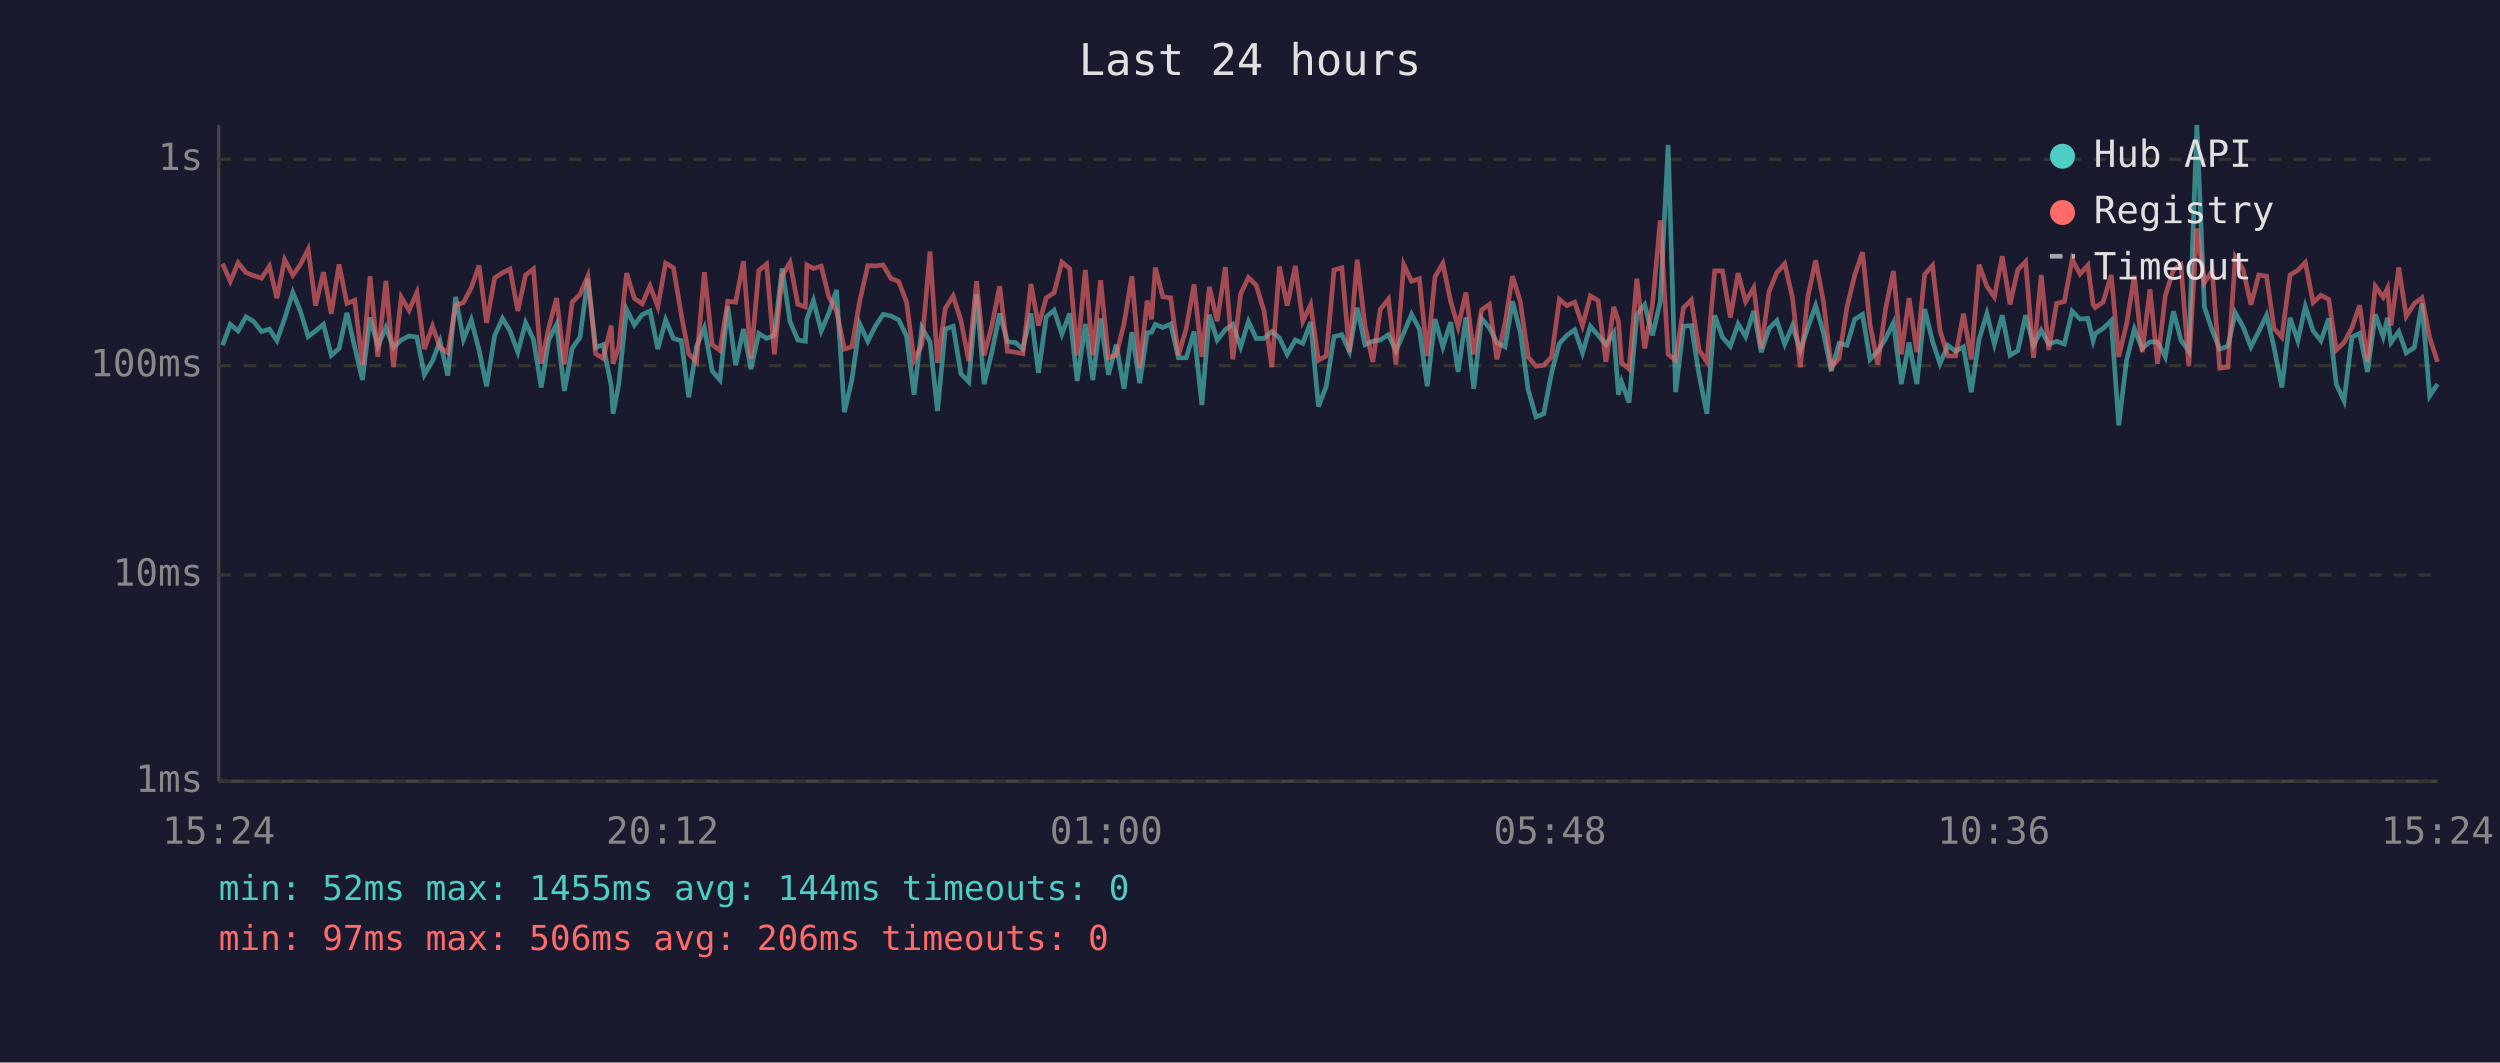
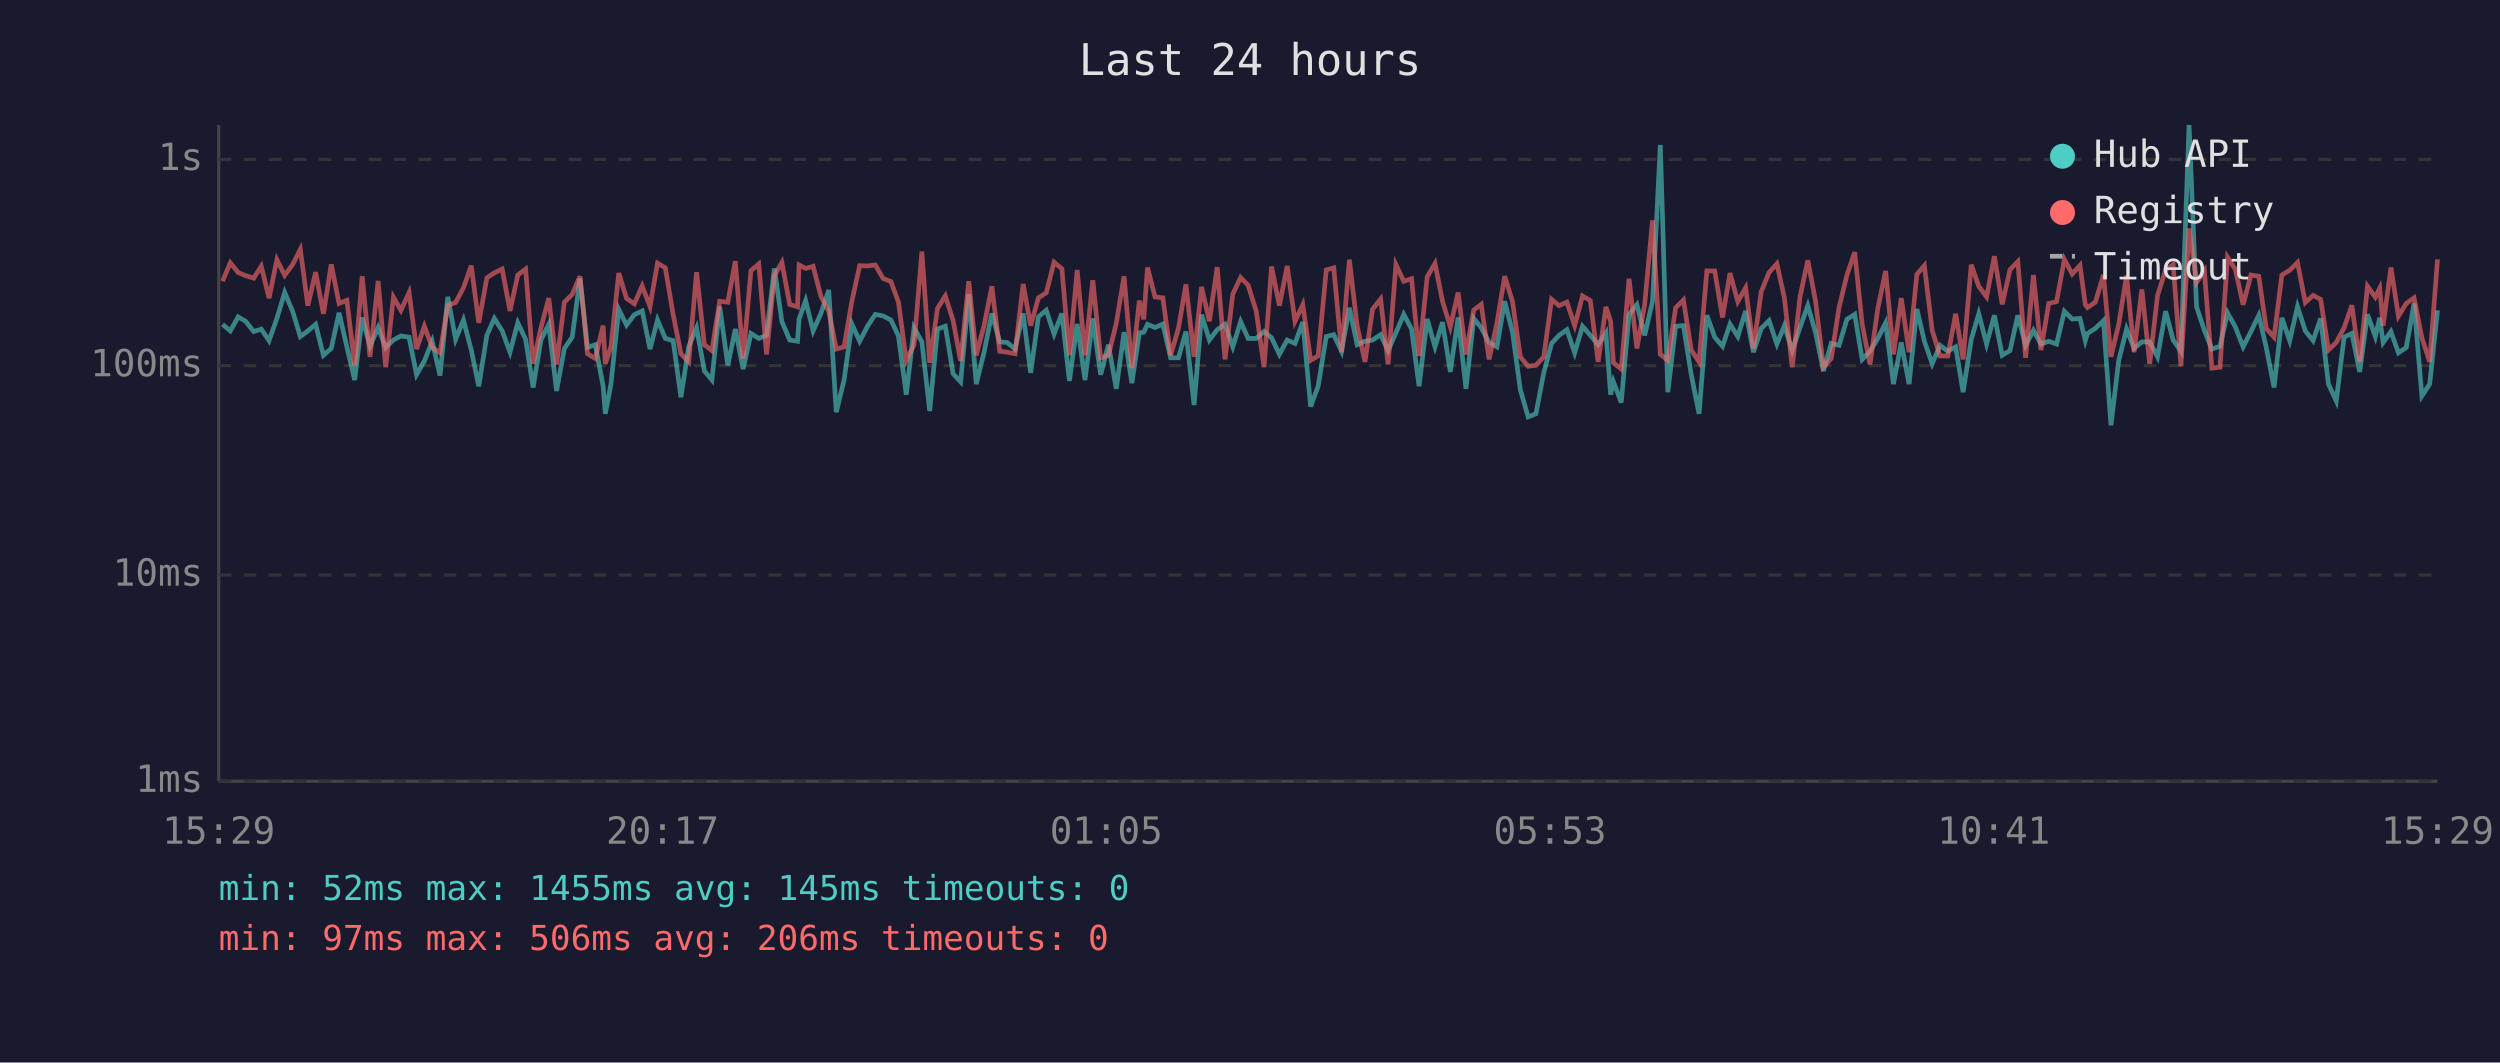
<svg xmlns="http://www.w3.org/2000/svg" viewBox="0 0 800 340" font-family="monospace" font-size="12">
  <rect width="800" height="340" fill="#1a1a2e" />
  <text x="400" y="24" fill="#e0e0e0" font-size="14" text-anchor="middle">Last 24 hours</text>
  <line x1="70" y1="40" x2="70" y2="250" stroke="#444" stroke-width="1" />
  <line x1="70" y1="250" x2="780" y2="250" stroke="#444" stroke-width="1" />
  <line x1="70" y1="250" x2="780" y2="250" stroke="#333" stroke-width="1" stroke-dasharray="4" />
  <text x="65" y="250" fill="#888" text-anchor="end" dominant-baseline="middle">1ms</text>
  <line x1="70" y1="184" x2="780" y2="184" stroke="#333" stroke-width="1" stroke-dasharray="4" />
  <text x="65" y="184" fill="#888" text-anchor="end" dominant-baseline="middle">10ms</text>
  <line x1="70" y1="117" x2="780" y2="117" stroke="#333" stroke-width="1" stroke-dasharray="4" />
  <text x="65" y="117" fill="#888" text-anchor="end" dominant-baseline="middle">100ms</text>
  <line x1="70" y1="51" x2="780" y2="51" stroke="#333" stroke-width="1" stroke-dasharray="4" />
  <text x="65" y="51" fill="#888" text-anchor="end" dominant-baseline="middle">1s</text>
-   <text x="70" y="270" fill="#888" text-anchor="middle">15:24</text>
-   <text x="212" y="270" fill="#888" text-anchor="middle">20:12</text>
-   <text x="354" y="270" fill="#888" text-anchor="middle">01:00</text>
-   <text x="496" y="270" fill="#888" text-anchor="middle">05:48</text>
-   <text x="638" y="270" fill="#888" text-anchor="middle">10:36</text>
-   <text x="780" y="270" fill="#888" text-anchor="middle">15:24</text>
-   <polyline points="71.2,110.5 73.7,103.8 76.2,105.9 78.7,101.4 81.1,102.8 83.7,106.1 86.2,105.3 88.6,109.0 91.1,101.9 93.7,93.6 96.1,99.5 98.6,107.7 101.0,105.9 103.5,103.8 106.0,113.7 108.5,111.5 111.0,100.1 113.5,111.0 116.0,121.6 118.4,101.6 120.9,110.8 123.5,104.8 125.9,111.2 128.4,108.8 130.9,107.5 133.4,107.9 135.8,119.9 138.4,115.5 140.8,109.2 143.3,120.2 145.8,95.0 148.3,108.6 150.8,102.4 153.3,112.0 155.7,123.6 158.3,107.3 160.8,101.9 163.2,105.9 165.7,112.7 168.2,103.3 170.7,108.6 173.2,124.0 175.6,108.8 178.1,103.8 180.6,125.1 183.1,111.5 185.6,107.9 188.1,89.1 190.6,111.2 193.0,110.3 195.6,123.6 196.2,132.4 198.0,122.9 200.5,99.0 203.0,104.0 205.5,100.7 208.0,99.5 210.5,111.7 213.0,102.4 215.5,108.3 218.0,109.0 220.4,127.1 222.9,110.8 225.4,104.9 227.9,118.7 230.4,121.6 232.9,98.1 235.4,116.9 237.9,105.3 240.3,118.1 242.8,106.7 245.3,108.3 247.8,107.3 250.3,85.9 252.8,102.9 255.3,108.8 257.7,109.2 258.2,102.1 260.3,96.2 262.8,105.9 265.2,100.3 267.7,92.8 270.2,131.9 272.6,121.6 275.1,103.7 277.7,109.2 280.1,104.4 282.6,100.6 285.1,101.1 287.6,102.4 290.1,107.5 292.5,126.3 295.0,104.9 297.6,109.4 300.0,131.5 302.5,105.3 305.0,104.4 307.5,119.6 310.0,122.2 312.5,94.1 314.9,122.9 317.4,112.7 319.9,100.3 322.4,109.4 324.9,109.6 327.3,111.7 329.9,100.3 332.3,119.3 334.8,101.4 337.3,99.3 339.8,106.9 342.3,100.3 344.7,121.9 347.3,103.7 349.7,121.6 352.2,101.9 354.7,119.9 357.2,110.3 359.7,124.4 362.2,106.3 364.7,122.6 367.1,106.5 368.5,106.3 369.7,103.8 372.1,104.8 374.6,103.7 377.1,114.5 379.6,114.5 382.1,106.1 384.6,129.6 387.0,100.7 389.5,108.8 392.1,105.5 394.5,103.8 397.0,111.0 399.5,102.9 402.0,108.3 404.5,108.3 407.0,106.1 409.4,108.1 411.9,113.4 414.5,108.8 416.9,109.9 419.4,103.1 421.9,130.1 424.4,123.6 426.9,107.7 429.4,107.1 431.8,112.4 434.3,98.5 436.8,110.3 439.3,109.2 441.7,108.8 444.3,107.1 446.7,112.2 449.2,106.5 451.7,100.6 454.2,105.3 456.7,123.6 459.2,102.1 461.7,111.0 464.2,103.1 466.6,119.0 469.1,101.6 471.6,124.4 474.1,101.9 476.6,104.9 479.0,109.6 481.6,111.0 484.0,96.4 486.5,106.3 489.0,124.7 491.5,133.4 494.0,132.4 496.5,119.3 499.0,109.9 501.4,107.3 503.9,105.5 506.4,112.9 508.9,104.4 511.4,107.3 513.9,110.3 516.4,106.5 517.9,126.3 518.9,122.2 521.3,128.8 523.8,100.6 526.3,97.5 528.8,107.3 531.3,96.4 533.8,46.4 536.2,125.5 538.7,104.4 541.2,104.2 543.7,119.9 546.2,132.4 548.7,100.9 551.2,107.9 553.7,110.8 556.2,103.7 558.6,107.7 561.2,99.5 563.6,112.7 566.1,105.1 568.6,102.6 571.1,110.1 573.6,104.2 576.1,112.2 578.5,104.8 581.0,97.8 583.5,106.5 586.0,118.7 588.5,109.9 591.0,110.5 593.5,102.2 596.0,100.6 598.4,115.0 600.9,112.4 603.4,108.3 605.9,103.3 608.4,122.9 610.9,109.6 613.4,122.9 615.9,98.9 618.4,109.2 620.8,116.4 623.3,110.5 625.8,112.4 628.3,111.0 630.8,125.5 633.3,108.6 635.8,100.4 638.2,110.1 640.7,100.9 643.2,113.7 645.7,112.2 648.2,100.9 650.7,110.5 653.2,105.7 655.6,110.1 658.1,109.2 660.6,110.1 663.1,99.6 665.6,102.1 668.1,101.9 669.8,109.0 670.5,106.7 673.0,105.1 675.6,102.6 678.0,136.1 680.5,115.3 683.0,105.3 685.5,111.5 688.0,109.4 690.4,109.4 692.9,114.2 695.5,99.6 697.9,108.8 700.4,112.4 703.0,40.0 705.4,98.2 707.9,105.7 710.3,111.7 712.9,110.8 715.3,100.1 717.8,104.6 720.3,111.0 722.8,106.1 725.3,100.9 727.7,111.2 730.2,124.0 732.8,101.7 735.3,109.0 737.7,98.1 740.2,105.9 742.7,109.0 745.2,101.9 747.6,122.9 750.1,128.3 752.6,107.9 755.1,106.7 757.6,119.0 760.1,100.6 762.6,107.7 764.0,101.7 765.1,109.6 767.6,106.1 770.0,112.9 772.6,111.2 775.0,97.1 777.5,126.7 780.0,122.9" fill="none" stroke="#4ecdc4" stroke-width="1.5" opacity="0.6" />
-   <polyline points="71.2,84.4 73.7,90.0 76.2,84.1 78.7,87.2 81.1,88.2 83.7,89.0 86.2,85.2 88.6,95.4 91.1,83.1 93.7,88.1 96.1,84.7 98.6,79.8 101.0,97.8 103.5,87.1 106.0,100.4 108.5,84.6 111.0,97.1 113.5,96.1 116.0,116.9 118.4,88.4 120.9,114.2 123.5,89.9 125.9,117.5 128.4,95.1 130.9,99.3 133.4,93.6 135.8,111.7 138.4,104.4 140.8,111.2 143.3,112.9 145.8,97.7 148.3,96.8 150.8,92.1 153.3,85.0 155.7,103.3 158.3,88.9 160.8,87.3 163.2,86.1 165.7,99.5 168.2,88.0 170.7,86.1 173.2,116.4 175.6,104.9 178.1,95.4 180.6,116.6 183.1,96.7 185.6,94.2 188.1,88.4 190.6,113.2 193.0,114.7 195.6,104.2 196.2,116.4 198.0,111.0 200.5,87.4 203.0,95.5 205.5,97.2 208.0,91.5 210.5,98.1 213.0,84.2 215.5,85.7 218.0,100.6 220.4,113.2 222.9,115.8 225.4,87.1 227.9,110.3 230.4,112.2 232.9,96.4 235.4,96.7 237.9,83.6 240.3,114.7 242.8,86.6 245.3,84.5 247.8,113.4 250.3,88.2 252.8,84.0 255.3,97.4 257.7,98.2 258.2,84.8 260.3,85.9 262.8,85.2 265.2,94.9 267.7,99.6 270.2,111.7 272.6,111.0 275.1,96.4 277.7,85.0 280.1,85.1 282.6,84.8 285.1,89.1 287.6,90.1 290.1,96.7 292.5,115.3 295.0,110.3 297.6,80.5 300.0,116.1 302.5,98.7 305.0,94.7 307.5,102.6 310.0,115.5 312.5,90.0 314.9,113.7 317.4,104.2 319.9,91.6 322.4,112.4 324.9,112.7 327.3,113.2 329.9,90.9 332.3,104.2 334.8,95.3 337.3,93.7 339.8,83.9 342.3,86.0 344.7,113.7 347.3,86.4 349.7,113.7 352.2,89.7 354.7,114.5 357.2,113.7 359.7,103.5 362.2,88.4 364.7,117.8 367.1,96.2 368.5,102.2 369.7,85.6 372.1,95.0 374.6,95.3 377.1,113.7 379.6,105.1 382.1,91.0 384.6,114.2 387.0,91.8 389.5,102.8 392.1,85.5 394.5,115.0 397.0,94.1 399.5,88.8 402.0,91.3 404.5,99.6 407.0,117.5 409.4,85.3 411.9,97.8 414.5,85.1 416.9,102.8 419.4,97.5 421.9,115.3 424.4,113.9 426.9,86.4 429.4,85.7 431.8,112.7 434.3,83.1 436.8,104.4 439.3,115.8 441.7,99.0 444.3,95.7 446.7,116.6 449.2,84.7 451.7,90.0 454.2,89.2 456.7,113.9 459.2,88.6 461.7,84.3 464.2,96.4 466.6,104.6 469.1,93.6 471.6,113.4 474.1,99.2 476.6,97.4 479.0,115.0 481.6,103.5 484.0,88.4 486.5,96.5 489.0,114.2 491.5,117.2 494.0,116.9 496.5,114.2 499.0,95.8 501.4,97.8 503.9,96.7 506.4,104.2 508.9,94.7 511.4,96.2 513.9,115.8 516.4,98.2 517.9,102.9 518.9,116.1 521.3,118.1 523.8,89.2 526.3,111.5 528.8,97.4 531.3,70.5 533.8,113.4 536.2,115.3 538.7,98.5 541.2,96.0 543.7,112.0 546.2,115.8 548.7,86.7 551.2,86.7 553.7,101.6 556.2,87.4 558.6,96.5 561.2,92.1 563.6,111.5 566.1,93.3 568.6,87.2 571.1,84.4 573.6,95.3 576.1,117.5 578.5,95.0 581.0,83.3 583.5,96.5 586.0,117.5 588.5,114.7 591.0,98.4 593.5,88.1 596.0,80.7 598.4,103.8 600.9,116.6 603.4,98.7 605.9,86.7 608.4,113.4 610.9,95.4 613.4,112.7 615.9,87.8 618.4,85.0 620.8,105.7 623.3,113.9 625.8,113.9 628.3,100.4 630.8,115.0 633.3,84.7 635.8,91.6 638.2,95.0 640.7,82.0 643.2,97.4 645.7,86.3 648.2,83.7 650.7,114.5 653.2,88.0 655.6,112.0 658.1,97.1 660.6,96.5 663.1,83.0 665.6,87.7 668.1,84.9 669.8,97.5 670.5,98.4 673.0,96.7 675.6,88.0 678.0,114.2 680.5,103.7 683.0,88.2 685.5,112.7 688.0,92.6 690.4,116.4 692.9,94.6 695.5,86.4 697.9,84.7 700.4,117.2 703.0,73.1 705.4,90.4 707.9,86.7 710.3,117.8 712.9,117.5 715.3,82.3 717.8,86.2 720.3,97.5 722.8,88.0 725.3,88.4 727.7,105.1 730.2,107.9 732.8,88.0 735.3,86.5 737.7,84.0 740.2,96.8 742.7,94.5 745.2,95.8 747.6,112.0 750.1,109.6 752.6,104.9 755.1,97.7 757.6,115.8 760.1,91.6 762.6,95.1 764.0,92.2 765.1,104.2 767.6,85.6 770.0,101.2 772.6,97.1 775.0,95.3 777.5,108.1 780.0,115.8" fill="none" stroke="#ff6b6b" stroke-width="1.5" opacity="0.6" />
+   <text x="70" y="270" fill="#888" text-anchor="middle">15:29</text>
+   <text x="212" y="270" fill="#888" text-anchor="middle">20:17</text>
+   <text x="354" y="270" fill="#888" text-anchor="middle">01:05</text>
+   <text x="496" y="270" fill="#888" text-anchor="middle">05:53</text>
+   <text x="638" y="270" fill="#888" text-anchor="middle">10:41</text>
+   <text x="780" y="270" fill="#888" text-anchor="middle">15:29</text>
+   <polyline points="71.2,103.8 73.7,105.9 76.2,101.4 78.6,102.8 81.2,106.1 83.6,105.3 86.1,109.0 88.6,101.9 91.1,93.6 93.6,99.5 96.1,107.7 98.5,105.9 101.0,103.8 103.5,113.7 106.0,111.5 108.5,100.1 111.0,111.0 113.5,121.6 115.9,101.6 118.4,110.8 121.0,104.8 123.4,111.2 125.9,108.8 128.3,107.5 130.9,107.9 133.3,119.9 135.8,115.5 138.3,109.2 140.8,120.2 143.3,95.0 145.8,108.6 148.3,102.4 150.8,112.0 153.2,123.6 155.8,107.3 158.2,101.9 160.7,105.9 163.2,112.7 165.7,103.3 168.2,108.6 170.6,124.0 173.1,108.8 175.6,103.8 178.1,125.1 180.6,111.5 183.1,107.9 185.6,89.1 188.0,111.2 190.5,110.3 193.0,123.6 193.7,132.4 195.5,122.9 198.0,99.0 200.5,104.0 203.0,100.7 205.5,99.5 208.0,111.7 210.4,102.4 212.9,108.3 215.4,109.0 217.9,127.1 220.4,110.8 222.9,104.9 225.4,118.7 227.8,121.6 230.3,98.1 232.9,116.9 235.3,105.3 237.8,118.1 240.3,106.7 242.8,108.3 245.3,107.3 247.8,85.9 250.2,102.9 252.7,108.8 255.2,109.2 255.7,102.1 257.8,96.2 260.2,105.9 262.7,100.3 265.2,92.8 267.6,131.9 270.1,121.6 272.6,103.7 275.1,109.2 277.6,104.4 280.1,100.6 282.6,101.1 285.1,102.4 287.5,107.5 290.0,126.3 292.5,104.9 295.0,109.4 297.5,131.5 300.0,105.3 302.5,104.4 305.0,119.6 307.4,122.2 310.0,94.1 312.4,122.9 314.9,112.7 317.4,100.3 319.9,109.4 322.3,109.6 324.8,111.7 327.4,100.3 329.8,119.3 332.3,101.4 334.8,99.3 337.3,106.9 339.8,100.3 342.2,121.9 344.7,103.7 347.2,121.6 349.7,101.9 352.2,119.9 354.7,110.3 357.2,124.4 359.7,106.3 362.2,122.6 364.6,106.5 366.0,106.3 367.2,103.8 369.6,104.8 372.1,103.7 374.6,114.5 377.1,114.5 379.5,106.1 382.1,129.6 384.5,100.7 387.0,108.8 389.5,105.5 392.0,103.8 394.5,111.0 397.0,102.9 399.4,108.3 402.0,108.3 404.5,106.1 406.9,108.1 409.4,113.4 411.9,108.8 414.4,109.9 416.9,103.1 419.4,130.1 421.8,123.6 424.4,107.7 426.8,107.1 429.3,112.4 431.8,98.5 434.3,110.3 436.8,109.2 439.2,108.8 441.8,107.1 444.2,112.2 446.7,106.5 449.2,100.6 451.7,105.3 454.1,123.6 456.7,102.1 459.2,111.0 461.6,103.1 464.1,119.0 466.6,101.6 469.1,124.4 471.6,101.9 474.0,104.9 476.5,109.6 479.0,111.0 481.5,96.4 484.0,106.3 486.5,124.7 489.0,133.4 491.5,132.4 494.0,119.3 496.5,109.9 498.9,107.3 501.4,105.5 503.9,112.9 506.4,104.4 508.9,107.3 511.4,110.3 513.9,106.5 515.4,126.3 516.3,122.2 518.8,128.8 521.3,100.6 523.8,97.5 526.3,107.3 528.8,96.4 531.3,46.4 533.7,125.5 536.2,104.4 538.7,104.2 541.2,119.9 543.7,132.4 546.2,100.9 548.7,107.9 551.2,110.8 553.6,103.7 556.1,107.7 558.6,99.5 561.1,112.7 563.6,105.1 566.1,102.6 568.6,110.1 571.0,104.2 573.5,112.2 576.0,104.8 578.5,97.8 581.0,106.5 583.5,118.7 586.0,109.9 588.5,110.5 591.0,102.2 593.5,100.6 595.9,115.0 598.4,112.4 600.9,108.3 603.4,103.3 605.9,122.9 608.4,109.6 610.9,122.9 613.4,98.9 615.8,109.2 618.3,116.4 620.8,110.5 623.3,112.4 625.8,111.0 628.2,125.5 630.8,108.6 633.2,100.4 635.7,110.1 638.2,100.9 640.7,113.7 643.2,112.2 645.7,100.9 648.2,110.5 650.7,105.7 653.1,110.1 655.6,109.2 658.1,110.1 660.6,99.6 663.1,102.1 665.6,101.9 667.3,109.0 668.0,106.7 670.5,105.1 673.1,102.6 675.5,136.1 678.0,115.3 680.5,105.3 682.9,111.5 685.4,109.4 687.9,109.4 690.4,114.2 693.0,99.6 695.4,108.8 697.9,112.4 700.5,40.0 702.9,98.2 705.4,105.7 707.8,111.7 710.4,110.8 712.8,100.1 715.3,104.6 717.8,111.0 720.3,106.1 722.8,100.9 725.2,111.2 727.7,124.0 730.2,101.7 732.7,109.0 735.2,98.1 737.7,105.9 740.2,109.0 742.6,101.9 745.1,122.9 747.6,128.3 750.1,107.9 752.6,106.7 755.1,119.0 757.6,100.6 760.1,107.7 761.5,101.7 762.6,109.6 765.1,106.1 767.5,112.9 770.0,111.2 772.5,97.1 775.0,126.7 777.5,122.9 780.0,99.3" fill="none" stroke="#4ecdc4" stroke-width="1.5" opacity="0.6" />
+   <polyline points="71.2,90.0 73.7,84.1 76.2,87.2 78.6,88.2 81.2,89.0 83.6,85.2 86.1,95.4 88.6,83.1 91.1,88.1 93.6,84.7 96.1,79.8 98.5,97.8 101.0,87.1 103.5,100.4 106.0,84.6 108.5,97.1 111.0,96.1 113.5,116.9 115.9,88.4 118.4,114.2 121.0,89.9 123.4,117.5 125.9,95.1 128.3,99.3 130.9,93.6 133.3,111.7 135.8,104.4 138.3,111.2 140.8,112.9 143.3,97.7 145.8,96.8 148.3,92.1 150.8,85.0 153.2,103.3 155.8,88.9 158.2,87.3 160.7,86.1 163.2,99.5 165.7,88.0 168.2,86.1 170.6,116.4 173.1,104.9 175.6,95.4 178.1,116.6 180.6,96.7 183.1,94.2 185.6,88.4 188.0,113.2 190.5,114.7 193.0,104.2 193.7,116.4 195.5,111.0 198.0,87.4 200.5,95.5 203.0,97.2 205.5,91.5 208.0,98.1 210.4,84.2 212.9,85.7 215.4,100.6 217.9,113.2 220.4,115.8 222.9,87.1 225.4,110.3 227.8,112.2 230.3,96.4 232.9,96.7 235.3,83.6 237.8,114.7 240.3,86.6 242.8,84.5 245.3,113.4 247.8,88.2 250.2,84.0 252.7,97.4 255.2,98.2 255.7,84.8 257.8,85.9 260.2,85.2 262.7,94.9 265.2,99.6 267.6,111.7 270.1,111.0 272.6,96.4 275.1,85.0 277.6,85.1 280.1,84.8 282.6,89.1 285.1,90.1 287.5,96.7 290.0,115.3 292.5,110.3 295.0,80.5 297.5,116.1 300.0,98.7 302.5,94.7 305.0,102.6 307.4,115.5 310.0,90.0 312.4,113.7 314.9,104.2 317.4,91.6 319.9,112.4 322.3,112.7 324.8,113.2 327.4,90.9 329.8,104.2 332.3,95.3 334.8,93.7 337.3,83.9 339.8,86.0 342.2,113.7 344.7,86.4 347.2,113.7 349.7,89.7 352.2,114.5 354.7,113.7 357.2,103.5 359.7,88.4 362.2,117.8 364.6,96.2 366.0,102.2 367.2,85.6 369.6,95.0 372.1,95.3 374.6,113.7 377.1,105.1 379.5,91.0 382.1,114.2 384.5,91.8 387.0,102.8 389.5,85.5 392.0,115.0 394.5,94.1 397.0,88.8 399.4,91.3 402.0,99.6 404.5,117.5 406.9,85.3 409.4,97.8 411.9,85.1 414.4,102.8 416.9,97.5 419.4,115.3 421.8,113.9 424.4,86.4 426.8,85.7 429.3,112.7 431.8,83.1 434.3,104.4 436.8,115.8 439.2,99.0 441.8,95.7 444.2,116.6 446.7,84.7 449.2,90.0 451.7,89.2 454.1,113.9 456.7,88.6 459.2,84.3 461.6,96.4 464.1,104.6 466.6,93.6 469.1,113.4 471.6,99.2 474.0,97.4 476.5,115.0 479.0,103.5 481.5,88.4 484.0,96.5 486.5,114.2 489.0,117.2 491.5,116.9 494.0,114.2 496.5,95.8 498.9,97.8 501.4,96.7 503.9,104.2 506.4,94.7 508.9,96.2 511.4,115.8 513.9,98.2 515.4,102.9 516.3,116.1 518.8,118.1 521.3,89.2 523.8,111.5 526.3,97.4 528.8,70.5 531.3,113.4 533.7,115.3 536.2,98.5 538.7,96.0 541.2,112.0 543.7,115.8 546.2,86.7 548.7,86.7 551.2,101.6 553.6,87.4 556.1,96.5 558.6,92.1 561.1,111.5 563.6,93.3 566.1,87.2 568.6,84.4 571.0,95.3 573.5,117.5 576.0,95.0 578.5,83.3 581.0,96.5 583.5,117.5 586.0,114.7 588.5,98.4 591.0,88.1 593.5,80.7 595.9,103.8 598.4,116.6 600.9,98.7 603.4,86.7 605.9,113.4 608.4,95.4 610.9,112.7 613.4,87.8 615.8,85.0 618.3,105.7 620.8,113.9 623.3,113.9 625.8,100.4 628.2,115.0 630.8,84.7 633.2,91.6 635.7,95.0 638.2,82.0 640.7,97.4 643.2,86.3 645.7,83.7 648.2,114.5 650.7,88.0 653.1,112.0 655.6,97.1 658.1,96.5 660.6,83.0 663.1,87.7 665.6,84.9 667.3,97.5 668.0,98.4 670.5,96.7 673.1,88.0 675.5,114.2 678.0,103.7 680.5,88.2 682.9,112.7 685.4,92.6 687.9,116.4 690.4,94.6 693.0,86.4 695.4,84.7 697.9,117.2 700.5,73.1 702.9,90.4 705.4,86.7 707.8,117.8 710.4,117.5 712.8,82.3 715.3,86.2 717.8,97.5 720.3,88.0 722.8,88.4 725.2,105.1 727.7,107.9 730.2,88.0 732.7,86.5 735.2,84.0 737.7,96.8 740.2,94.5 742.6,95.8 745.1,112.0 747.6,109.6 750.1,104.9 752.6,97.7 755.1,115.8 757.6,91.6 760.1,95.1 761.5,92.2 762.6,104.2 765.1,85.6 767.5,101.2 770.0,97.1 772.5,95.3 775.0,108.1 777.5,115.8 780.0,83.0" fill="none" stroke="#ff6b6b" stroke-width="1.5" opacity="0.6" />
  <circle cx="660" cy="50" r="4" fill="#4ecdc4" />
  <text x="670" y="50" fill="#e0e0e0" dominant-baseline="middle">Hub API</text>
  <circle cx="660" cy="68" r="4" fill="#ff6b6b" />
  <text x="670" y="68" fill="#e0e0e0" dominant-baseline="middle">Registry</text>
  <line x1="656" y1="82" x2="664" y2="82" stroke="#e0e0e0" stroke-width="1.5" stroke-dasharray="4,3" opacity="0.7" />
  <text x="670" y="86" fill="#e0e0e0" dominant-baseline="middle">Timeout</text>
-   <text x="70" y="288" fill="#4ecdc4" font-size="11">min: 52ms  max: 1455ms  avg: 144ms  timeouts: 0</text>
+   <text x="70" y="288" fill="#4ecdc4" font-size="11">min: 52ms  max: 1455ms  avg: 145ms  timeouts: 0</text>
  <text x="70" y="304" fill="#ff6b6b" font-size="11">min: 97ms  max: 506ms  avg: 206ms  timeouts: 0</text>
</svg>
